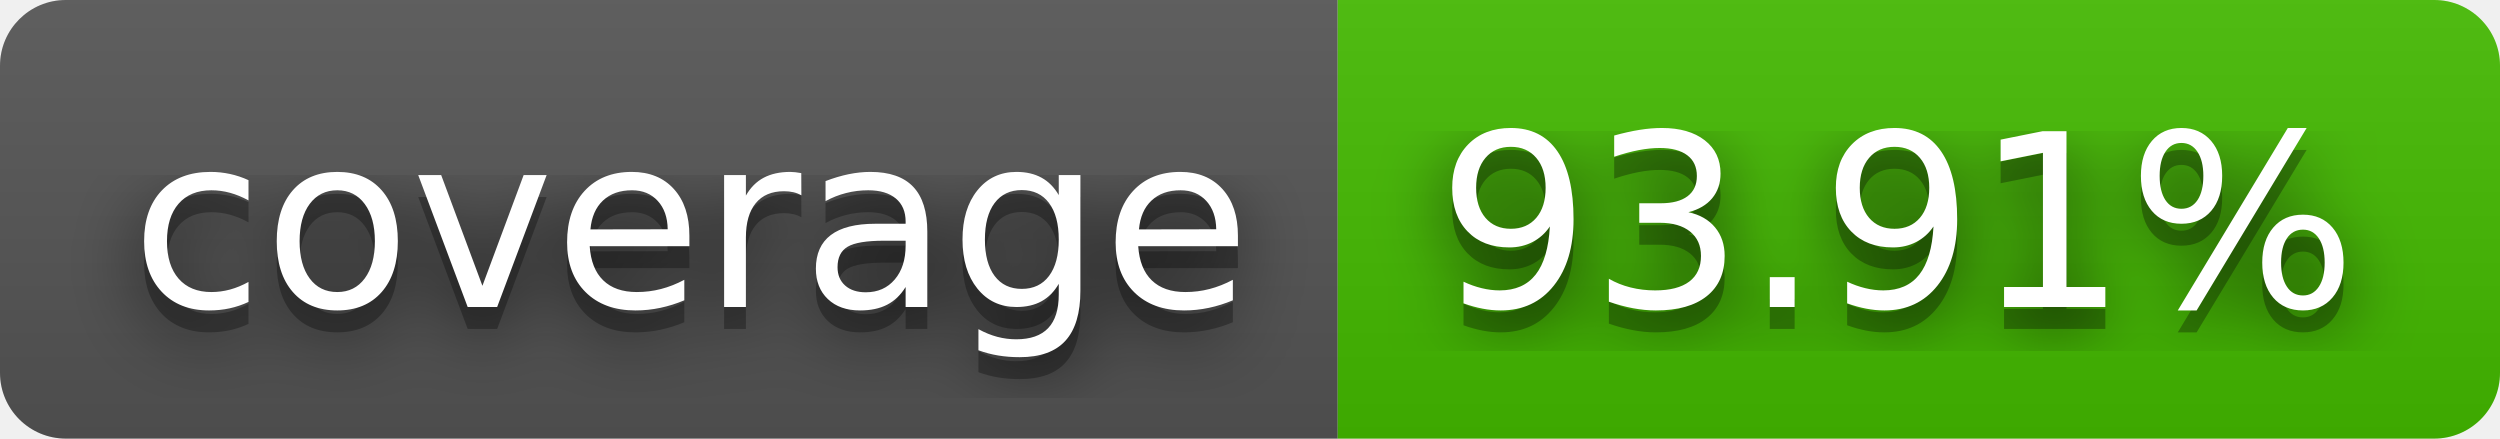
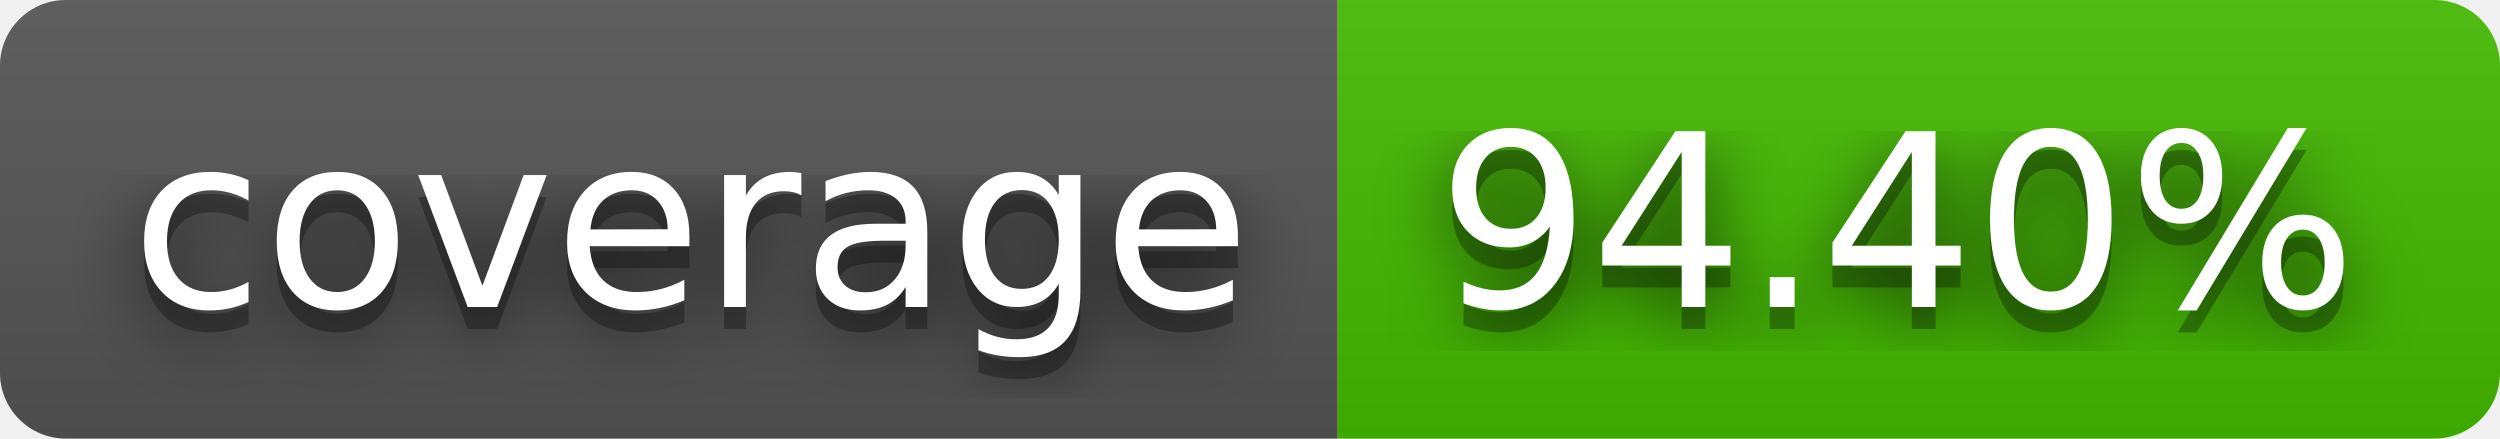
- <svg xmlns="http://www.w3.org/2000/svg" width="114" height="20" role="img" aria-label="coverage: 93.91%">
+ <svg xmlns="http://www.w3.org/2000/svg" width="114" height="20" role="img" aria-label="coverage: 94.40%">
  <filter id="blur">
    <feGaussianBlur stdDeviation="16" />
  </filter>
  <linearGradient id="s" x2="0" y2="100%">
    <stop offset="0" stop-color="#bbb" stop-opacity=".1" />
    <stop offset="1" stop-opacity=".1" />
  </linearGradient>
  <clipPath id="r">
    <rect width="114" height="20" rx="3" />
  </clipPath>
  <g clip-path="url(#r)">
    <rect width="61" height="20" fill="#555" />
    <rect x="61" width="53" height="20" fill="#4b0" />
    <rect width="114" height="20" fill="url(#s)" />
  </g>
  <g fill="#fff" text-anchor="middle" font-family="Verdana,Geneva,DejaVu Sans,sans-serif" text-rendering="geometricPrecision" font-size="110">
    <g transform="scale(.1)">
      <g aria-hidden="true" fill="#010101">
        <text x="315" y="150" fill-opacity=".8" filter="url(#blur)" textLength="510">coverage</text>
        <text x="315" y="150" fill-opacity=".3" textLength="510">coverage</text>
      </g>
      <text x="315" y="140" textLength="510">coverage</text>
    </g>
    <g transform="scale(.1)">
      <g aria-hidden="true" fill="#010101">
-         <text x="865" y="150" fill-opacity=".8" filter="url(#blur)" textLength="430">93.91%</text>
-         <text x="865" y="150" fill-opacity=".3" textLength="430">93.91%</text>
+         <text x="865" y="150" fill-opacity=".8" filter="url(#blur)" textLength="430">94.40%</text>
+         <text x="865" y="150" fill-opacity=".3" textLength="430">94.40%</text>
      </g>
-       <text x="865" y="140" textLength="430">93.91%</text>
+       <text x="865" y="140" textLength="430">94.40%</text>
    </g>
  </g>
</svg>
